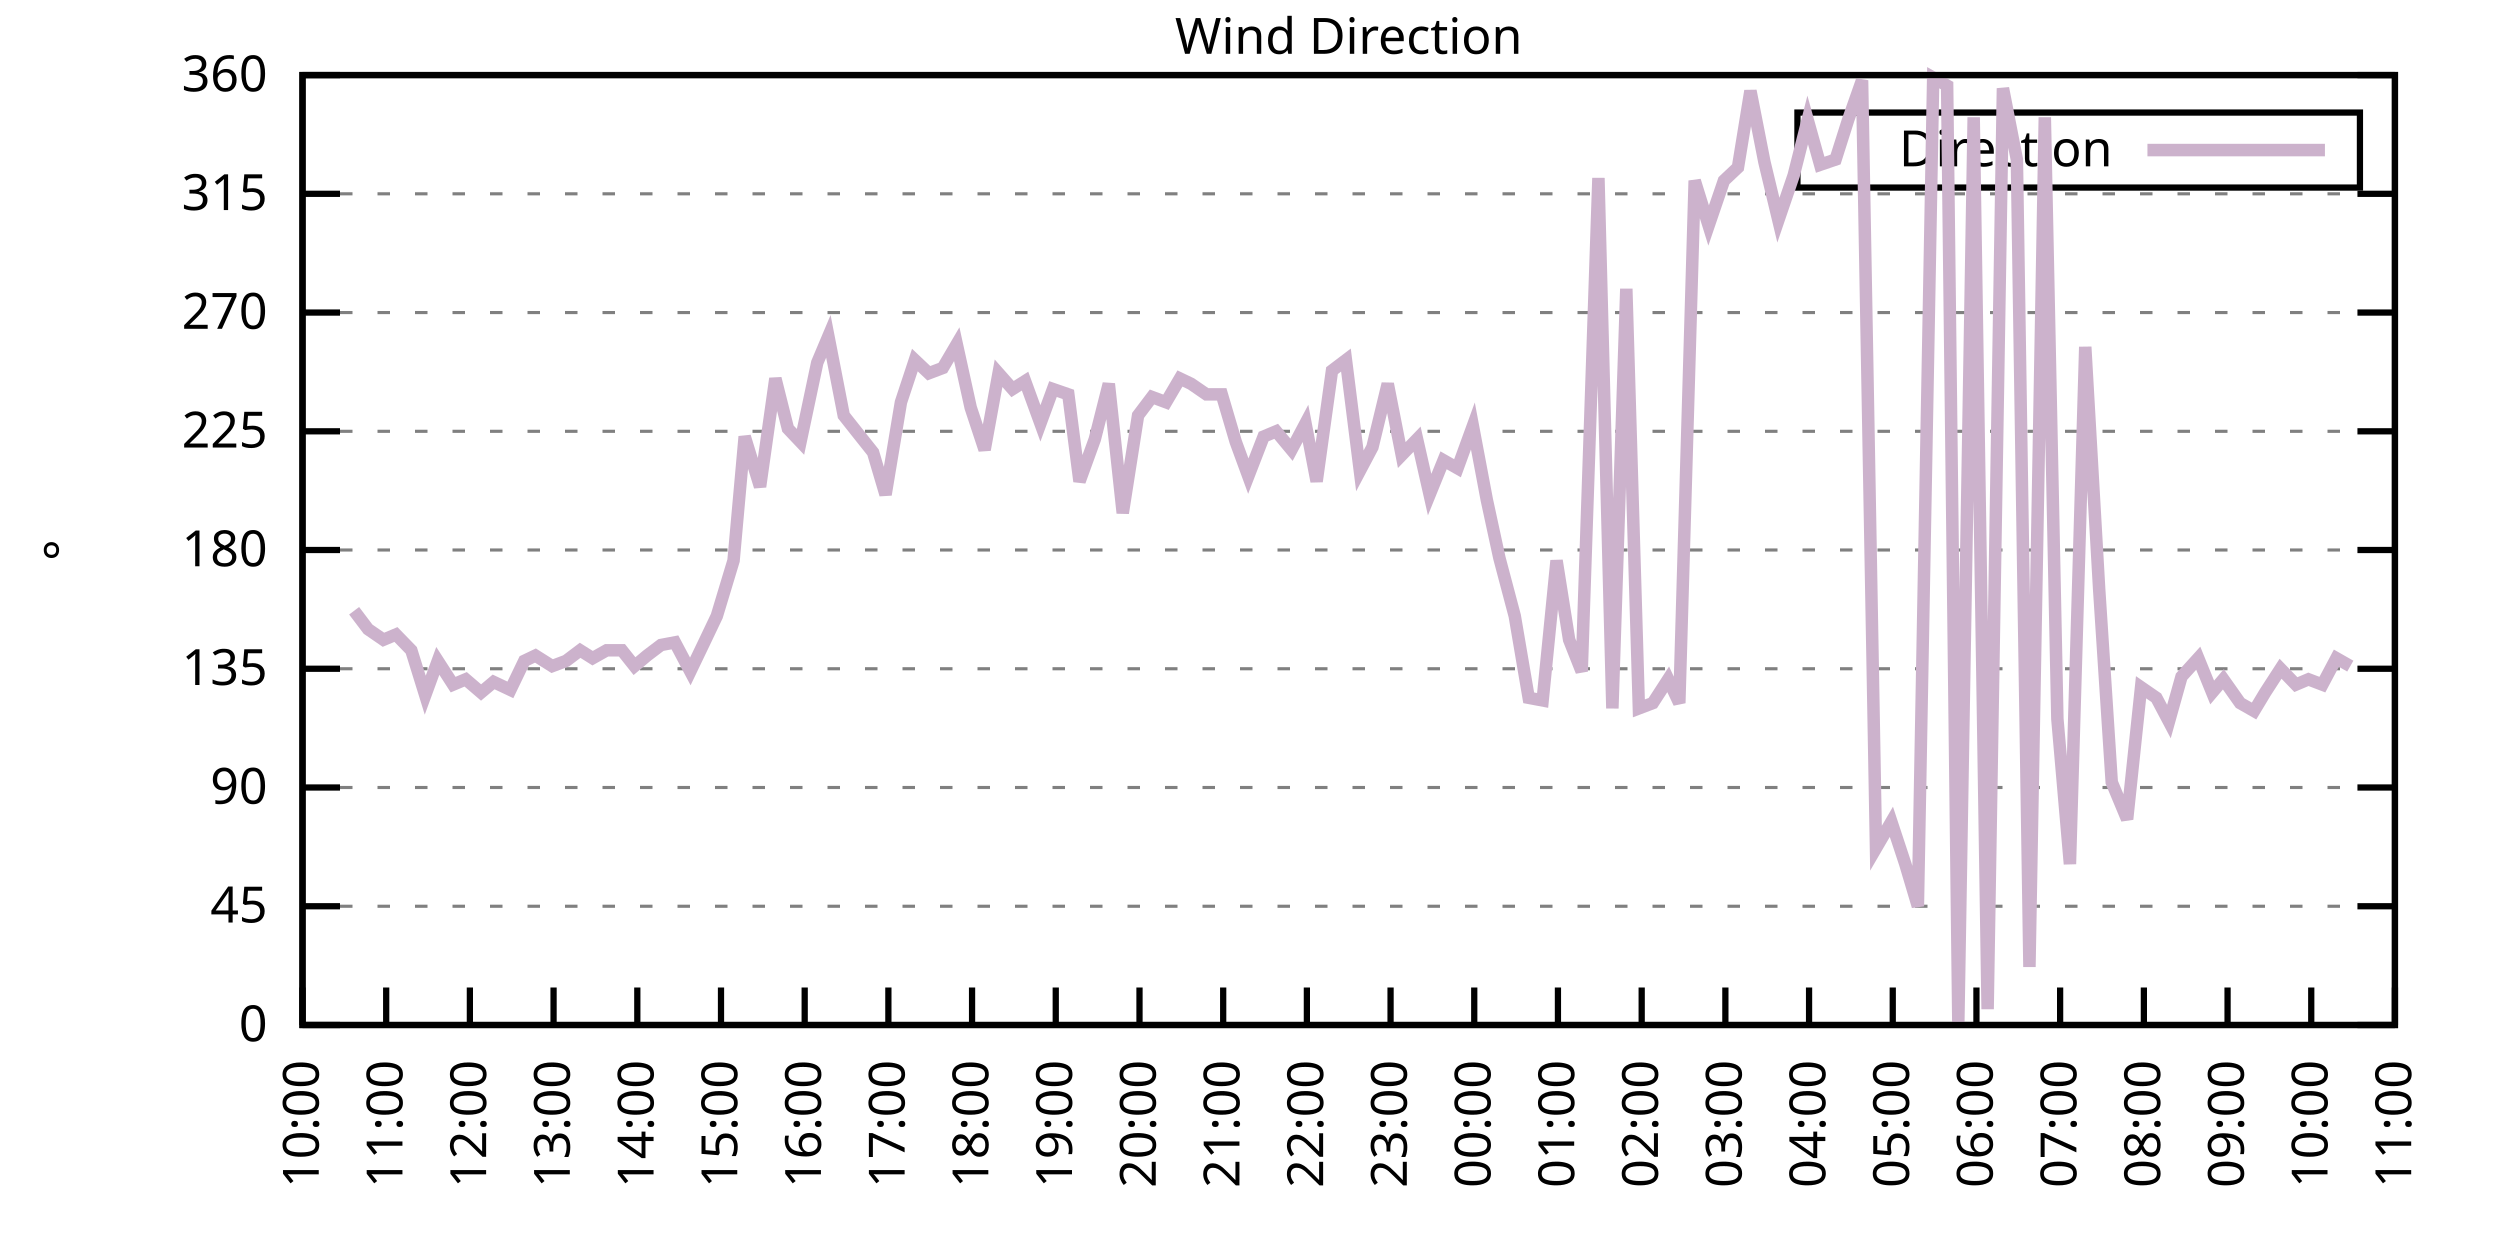
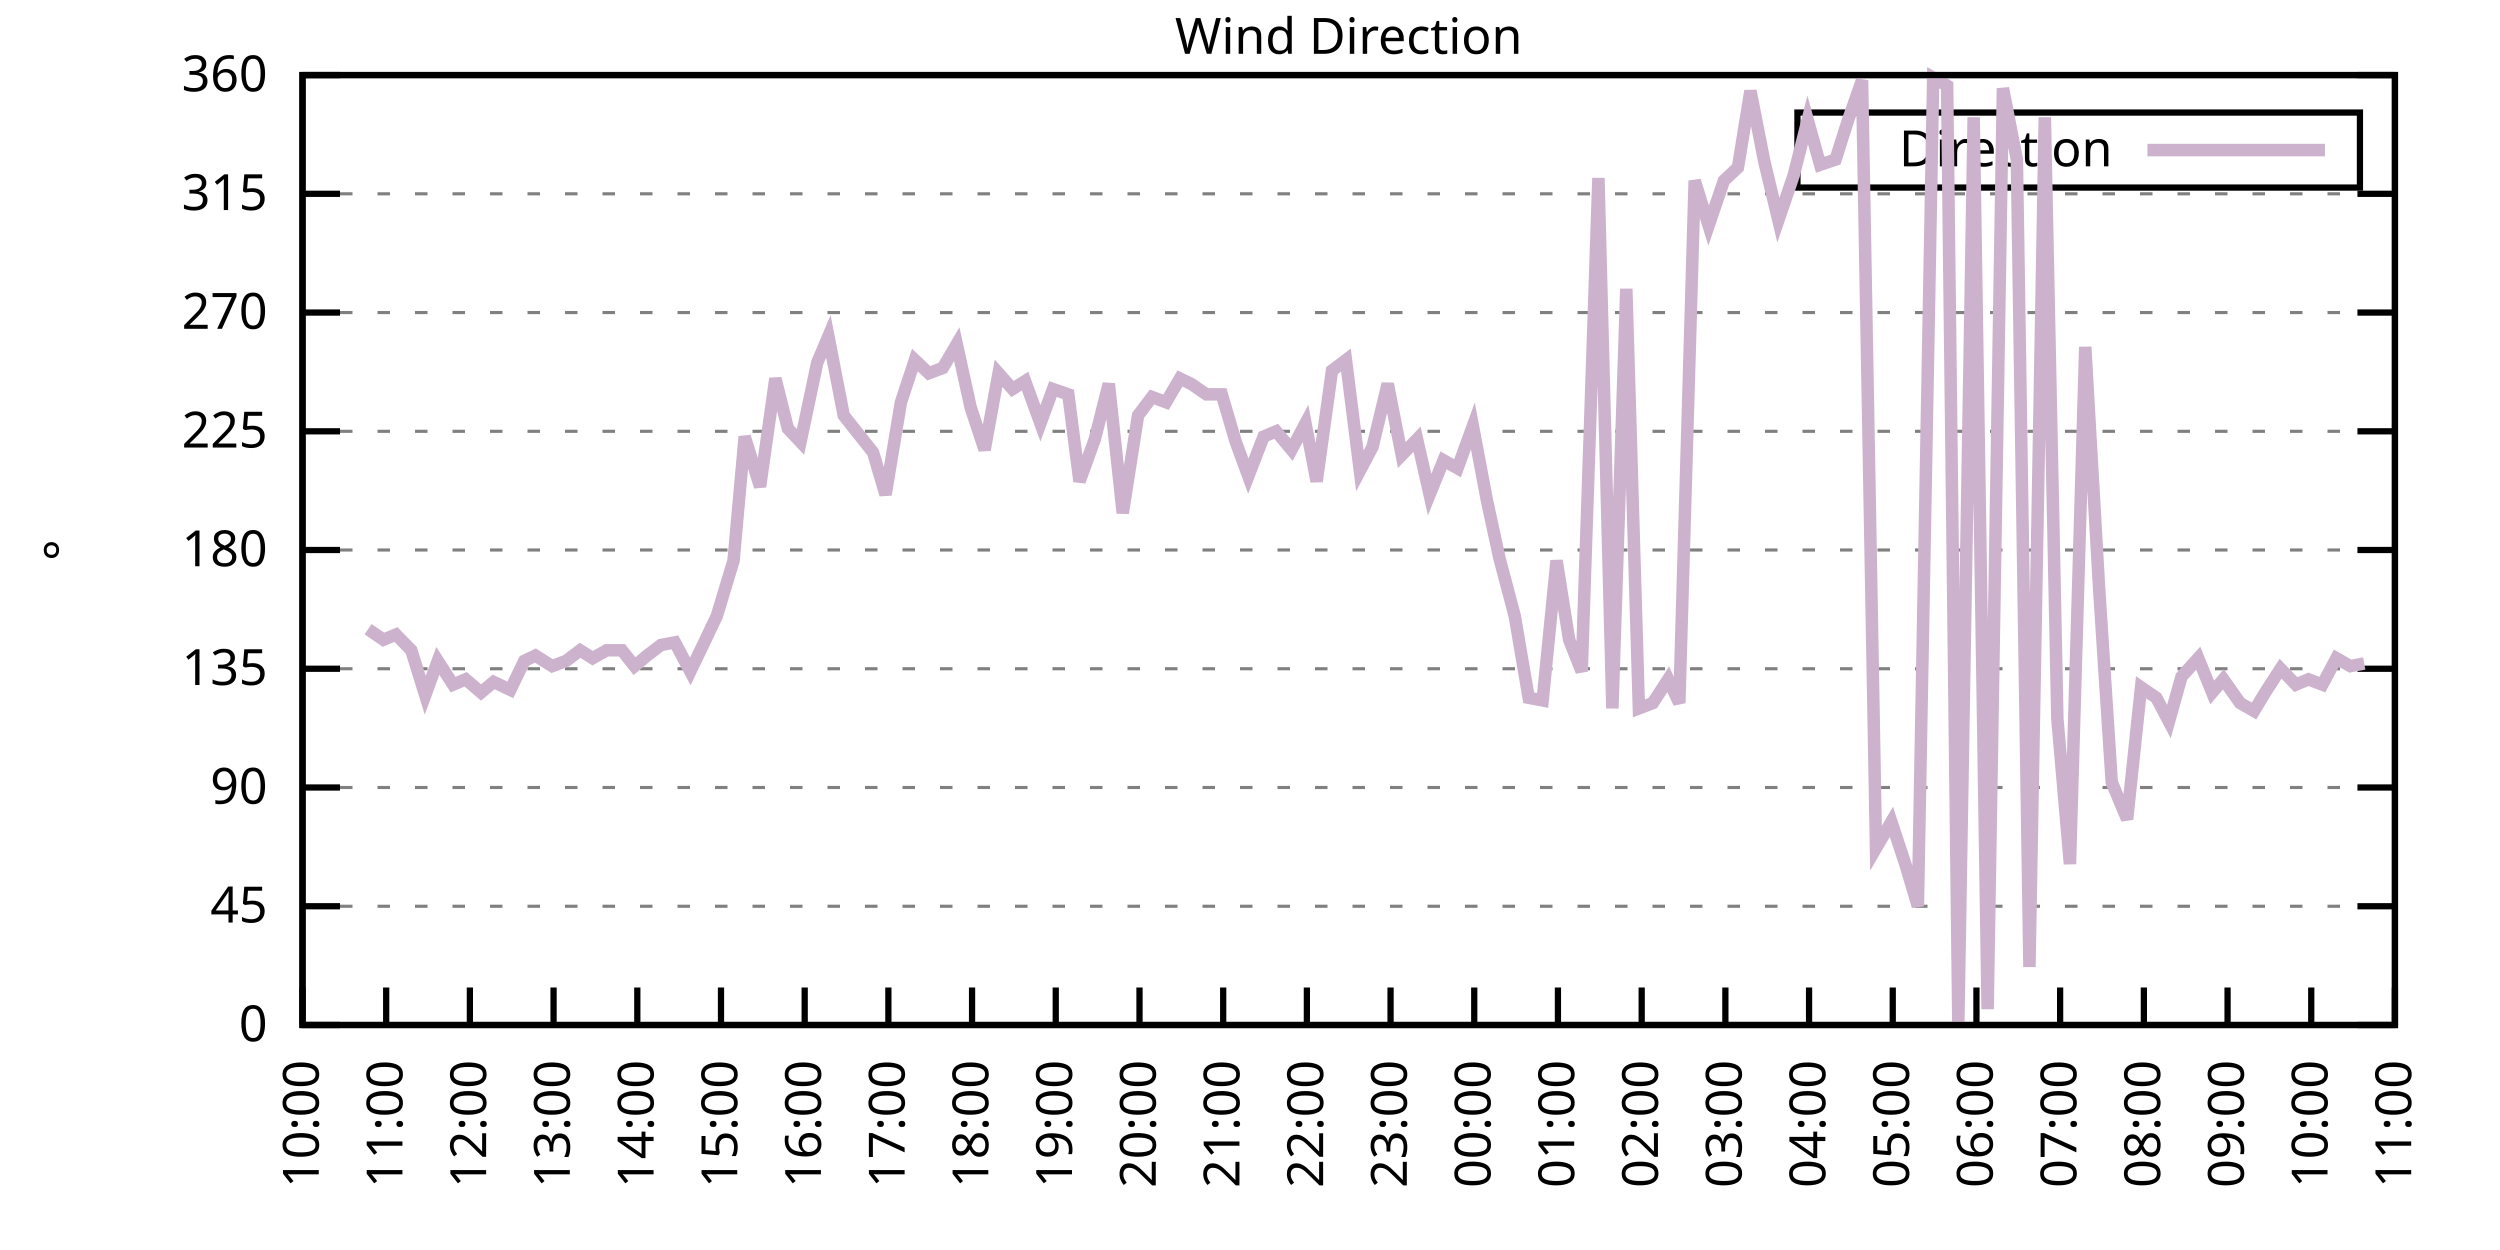
<svg xmlns="http://www.w3.org/2000/svg" xmlns:xlink="http://www.w3.org/1999/xlink" width="400" height="200" viewBox="0 0 400 200">
  <g id="gnuplot_canvas">
    <rect x="0" y="0" width="400" height="200" fill="none" />
    <defs>
      <circle id="gpDot" r="0.5" stroke-width="0.5" stroke="currentColor" />
      <path id="gpPt0" stroke-width="0.333" stroke="currentColor" d="M-1,0 h2 M0,-1 v2" />
      <path id="gpPt1" stroke-width="0.333" stroke="currentColor" d="M-1,-1 L1,1 M1,-1 L-1,1" />
      <path id="gpPt2" stroke-width="0.333" stroke="currentColor" d="M-1,0 L1,0 M0,-1 L0,1 M-1,-1 L1,1 M-1,1 L1,-1" />
      <rect id="gpPt3" stroke-width="0.333" stroke="currentColor" x="-1" y="-1" width="2" height="2" />
      <rect id="gpPt4" stroke-width="0.333" stroke="currentColor" fill="currentColor" x="-1" y="-1" width="2" height="2" />
      <circle id="gpPt5" stroke-width="0.333" stroke="currentColor" cx="0" cy="0" r="1" />
      <use xlink:href="#gpPt5" id="gpPt6" fill="currentColor" stroke="none" />
      <path id="gpPt7" stroke-width="0.333" stroke="currentColor" d="M0,-1.33 L-1.33,0.67 L1.33,0.67 z" />
      <use xlink:href="#gpPt7" id="gpPt8" fill="currentColor" stroke="none" />
      <use xlink:href="#gpPt7" id="gpPt9" stroke="currentColor" transform="rotate(180)" />
      <use xlink:href="#gpPt9" id="gpPt10" fill="currentColor" stroke="none" />
      <use xlink:href="#gpPt3" id="gpPt11" stroke="currentColor" transform="rotate(45)" />
      <use xlink:href="#gpPt11" id="gpPt12" fill="currentColor" stroke="none" />
      <path id="gpPt13" stroke-width="0.333" stroke="currentColor" d="M0,1.330 L1.265,0.411 L0.782,-1.067 L-0.782,-1.076 L-1.265,0.411 z" />
      <use xlink:href="#gpPt13" id="gpPt14" fill="currentColor" stroke="none" />
      <filter id="textbox" filterUnits="objectBoundingBox" x="0" y="0" height="1" width="1">
        <feFlood flood-color="white" flood-opacity="1" result="bgnd" />
        <feComposite in="SourceGraphic" in2="bgnd" operator="atop" />
      </filter>
      <filter id="greybox" filterUnits="objectBoundingBox" x="0" y="0" height="1" width="1">
        <feFlood flood-color="lightgrey" flood-opacity="1" result="grey" />
        <feComposite in="SourceGraphic" in2="grey" operator="atop" />
      </filter>
    </defs>
    <g fill="none" color="white" stroke="currentColor" stroke-width="1.00" stroke-linecap="butt" stroke-linejoin="miter">
</g>
    <g fill="none" color="black" stroke="currentColor" stroke-width="1.00" stroke-linecap="butt" stroke-linejoin="miter">
      <g stroke="none" shape-rendering="crispEdges">
        <polygon fill="rgb(255, 255, 255)" points="48.40,164.00 383.18,164.00 383.18,12.02 48.40,12.02 " />
      </g>
    </g>
    <g fill="none" color="black" stroke="currentColor" stroke-width="1.00" stroke-linecap="butt" stroke-linejoin="miter">
</g>
    <g fill="none" color="black" stroke="black" stroke-width="0.50" stroke-linecap="butt" stroke-linejoin="miter">
</g>
    <g fill="none" color="gray" stroke="currentColor" stroke-width="0.50" stroke-linecap="butt" stroke-linejoin="miter">
      <path stroke="gray" stroke-dasharray="2,4" class="gridline" d="M48.40,164.00 L383.19,164.00  " />
    </g>
    <g fill="none" color="gray" stroke="gray" stroke-width="1.00" stroke-linecap="butt" stroke-linejoin="miter">
</g>
    <g fill="none" color="black" stroke="currentColor" stroke-width="1.00" stroke-linecap="butt" stroke-linejoin="miter">
      <path stroke="black" d="M48.40,164.00 L54.40,164.00 M383.19,164.00 L377.19,164.00  " />
      <g transform="translate(42.80,166.60)" stroke="none" fill="black" font-family="Sans" font-size="8.00" text-anchor="end">
        <text>
          <tspan font-family="Sans"> 0</tspan>
        </text>
      </g>
    </g>
    <g fill="none" color="black" stroke="currentColor" stroke-width="1.00" stroke-linecap="butt" stroke-linejoin="miter">
</g>
    <g fill="none" color="black" stroke="black" stroke-width="0.50" stroke-linecap="butt" stroke-linejoin="miter">
</g>
    <g fill="none" color="gray" stroke="currentColor" stroke-width="0.50" stroke-linecap="butt" stroke-linejoin="miter">
      <path stroke="gray" stroke-dasharray="2,4" class="gridline" d="M48.40,145.00 L383.19,145.00  " />
    </g>
    <g fill="none" color="gray" stroke="gray" stroke-width="1.00" stroke-linecap="butt" stroke-linejoin="miter">
</g>
    <g fill="none" color="black" stroke="currentColor" stroke-width="1.00" stroke-linecap="butt" stroke-linejoin="miter">
      <path stroke="black" d="M48.40,145.00 L54.40,145.00 M383.19,145.00 L377.19,145.00  " />
      <g transform="translate(42.80,147.60)" stroke="none" fill="black" font-family="Sans" font-size="8.00" text-anchor="end">
        <text>
          <tspan font-family="Sans"> 45</tspan>
        </text>
      </g>
    </g>
    <g fill="none" color="black" stroke="currentColor" stroke-width="1.00" stroke-linecap="butt" stroke-linejoin="miter">
</g>
    <g fill="none" color="black" stroke="black" stroke-width="0.50" stroke-linecap="butt" stroke-linejoin="miter">
</g>
    <g fill="none" color="gray" stroke="currentColor" stroke-width="0.50" stroke-linecap="butt" stroke-linejoin="miter">
      <path stroke="gray" stroke-dasharray="2,4" class="gridline" d="M48.40,126.00 L383.19,126.00  " />
    </g>
    <g fill="none" color="gray" stroke="gray" stroke-width="1.00" stroke-linecap="butt" stroke-linejoin="miter">
</g>
    <g fill="none" color="black" stroke="currentColor" stroke-width="1.00" stroke-linecap="butt" stroke-linejoin="miter">
      <path stroke="black" d="M48.40,126.00 L54.40,126.00 M383.19,126.00 L377.19,126.00  " />
      <g transform="translate(42.80,128.60)" stroke="none" fill="black" font-family="Sans" font-size="8.00" text-anchor="end">
        <text>
          <tspan font-family="Sans"> 90</tspan>
        </text>
      </g>
    </g>
    <g fill="none" color="black" stroke="currentColor" stroke-width="1.00" stroke-linecap="butt" stroke-linejoin="miter">
</g>
    <g fill="none" color="black" stroke="black" stroke-width="0.50" stroke-linecap="butt" stroke-linejoin="miter">
</g>
    <g fill="none" color="gray" stroke="currentColor" stroke-width="0.50" stroke-linecap="butt" stroke-linejoin="miter">
      <path stroke="gray" stroke-dasharray="2,4" class="gridline" d="M48.40,107.00 L383.19,107.00  " />
    </g>
    <g fill="none" color="gray" stroke="gray" stroke-width="1.00" stroke-linecap="butt" stroke-linejoin="miter">
</g>
    <g fill="none" color="black" stroke="currentColor" stroke-width="1.00" stroke-linecap="butt" stroke-linejoin="miter">
      <path stroke="black" d="M48.40,107.00 L54.40,107.00 M383.19,107.00 L377.19,107.00  " />
      <g transform="translate(42.80,109.60)" stroke="none" fill="black" font-family="Sans" font-size="8.00" text-anchor="end">
        <text>
          <tspan font-family="Sans"> 135</tspan>
        </text>
      </g>
    </g>
    <g fill="none" color="black" stroke="currentColor" stroke-width="1.00" stroke-linecap="butt" stroke-linejoin="miter">
</g>
    <g fill="none" color="black" stroke="black" stroke-width="0.50" stroke-linecap="butt" stroke-linejoin="miter">
</g>
    <g fill="none" color="gray" stroke="currentColor" stroke-width="0.50" stroke-linecap="butt" stroke-linejoin="miter">
      <path stroke="gray" stroke-dasharray="2,4" class="gridline" d="M48.40,88.00 L383.19,88.00  " />
    </g>
    <g fill="none" color="gray" stroke="gray" stroke-width="1.00" stroke-linecap="butt" stroke-linejoin="miter">
</g>
    <g fill="none" color="black" stroke="currentColor" stroke-width="1.00" stroke-linecap="butt" stroke-linejoin="miter">
      <path stroke="black" d="M48.40,88.00 L54.40,88.00 M383.19,88.00 L377.19,88.00  " />
      <g transform="translate(42.80,90.60)" stroke="none" fill="black" font-family="Sans" font-size="8.00" text-anchor="end">
        <text>
          <tspan font-family="Sans"> 180</tspan>
        </text>
      </g>
    </g>
    <g fill="none" color="black" stroke="currentColor" stroke-width="1.00" stroke-linecap="butt" stroke-linejoin="miter">
</g>
    <g fill="none" color="black" stroke="black" stroke-width="0.50" stroke-linecap="butt" stroke-linejoin="miter">
</g>
    <g fill="none" color="gray" stroke="currentColor" stroke-width="0.50" stroke-linecap="butt" stroke-linejoin="miter">
      <path stroke="gray" stroke-dasharray="2,4" class="gridline" d="M48.40,69.01 L383.19,69.01  " />
    </g>
    <g fill="none" color="gray" stroke="gray" stroke-width="1.00" stroke-linecap="butt" stroke-linejoin="miter">
</g>
    <g fill="none" color="black" stroke="currentColor" stroke-width="1.00" stroke-linecap="butt" stroke-linejoin="miter">
      <path stroke="black" d="M48.40,69.01 L54.40,69.01 M383.19,69.01 L377.19,69.01  " />
      <g transform="translate(42.80,71.61)" stroke="none" fill="black" font-family="Sans" font-size="8.00" text-anchor="end">
        <text>
          <tspan font-family="Sans"> 225</tspan>
        </text>
      </g>
    </g>
    <g fill="none" color="black" stroke="currentColor" stroke-width="1.00" stroke-linecap="butt" stroke-linejoin="miter">
</g>
    <g fill="none" color="black" stroke="black" stroke-width="0.50" stroke-linecap="butt" stroke-linejoin="miter">
</g>
    <g fill="none" color="gray" stroke="currentColor" stroke-width="0.50" stroke-linecap="butt" stroke-linejoin="miter">
      <path stroke="gray" stroke-dasharray="2,4" class="gridline" d="M48.40,50.01 L383.19,50.01  " />
    </g>
    <g fill="none" color="gray" stroke="gray" stroke-width="1.00" stroke-linecap="butt" stroke-linejoin="miter">
</g>
    <g fill="none" color="black" stroke="currentColor" stroke-width="1.00" stroke-linecap="butt" stroke-linejoin="miter">
      <path stroke="black" d="M48.40,50.01 L54.40,50.01 M383.19,50.01 L377.19,50.01  " />
      <g transform="translate(42.80,52.61)" stroke="none" fill="black" font-family="Sans" font-size="8.00" text-anchor="end">
        <text>
          <tspan font-family="Sans"> 270</tspan>
        </text>
      </g>
    </g>
    <g fill="none" color="black" stroke="currentColor" stroke-width="1.00" stroke-linecap="butt" stroke-linejoin="miter">
</g>
    <g fill="none" color="black" stroke="black" stroke-width="0.50" stroke-linecap="butt" stroke-linejoin="miter">
</g>
    <g fill="none" color="gray" stroke="currentColor" stroke-width="0.50" stroke-linecap="butt" stroke-linejoin="miter">
      <path stroke="gray" stroke-dasharray="2,4" class="gridline" d="M48.40,31.01 L383.19,31.01  " />
    </g>
    <g fill="none" color="gray" stroke="gray" stroke-width="1.00" stroke-linecap="butt" stroke-linejoin="miter">
</g>
    <g fill="none" color="black" stroke="currentColor" stroke-width="1.00" stroke-linecap="butt" stroke-linejoin="miter">
      <path stroke="black" d="M48.40,31.01 L54.40,31.01 M383.19,31.01 L377.19,31.01  " />
      <g transform="translate(42.80,33.61)" stroke="none" fill="black" font-family="Sans" font-size="8.00" text-anchor="end">
        <text>
          <tspan font-family="Sans"> 315</tspan>
        </text>
      </g>
    </g>
    <g fill="none" color="black" stroke="currentColor" stroke-width="1.00" stroke-linecap="butt" stroke-linejoin="miter">
</g>
    <g fill="none" color="black" stroke="black" stroke-width="0.50" stroke-linecap="butt" stroke-linejoin="miter">
</g>
    <g fill="none" color="gray" stroke="currentColor" stroke-width="0.50" stroke-linecap="butt" stroke-linejoin="miter">
      <path stroke="gray" stroke-dasharray="2,4" class="gridline" d="M48.40,12.01 L383.19,12.01  " />
    </g>
    <g fill="none" color="gray" stroke="gray" stroke-width="1.00" stroke-linecap="butt" stroke-linejoin="miter">
</g>
    <g fill="none" color="black" stroke="currentColor" stroke-width="1.00" stroke-linecap="butt" stroke-linejoin="miter">
      <path stroke="black" d="M48.40,12.01 L54.40,12.01 M383.19,12.01 L377.19,12.01  " />
      <g transform="translate(42.80,14.61)" stroke="none" fill="black" font-family="Sans" font-size="8.00" text-anchor="end">
        <text>
          <tspan font-family="Sans"> 360</tspan>
        </text>
      </g>
    </g>
    <g fill="none" color="black" stroke="currentColor" stroke-width="1.00" stroke-linecap="butt" stroke-linejoin="miter">
      <path stroke="black" d="M48.40,164.00 L48.40,158.00  " />
      <g transform="translate(51.00,169.60) rotate(270.00)" stroke="none" fill="black" font-family="Sans" font-size="8.00" text-anchor="end">
        <text>
          <tspan font-family="Sans">10:00</tspan>
        </text>
      </g>
    </g>
    <g fill="none" color="black" stroke="currentColor" stroke-width="1.00" stroke-linecap="butt" stroke-linejoin="miter">
      <path stroke="black" d="M61.79,164.00 L61.79,158.00  " />
      <g transform="translate(64.39,169.60) rotate(270.00)" stroke="none" fill="black" font-family="Sans" font-size="8.00" text-anchor="end">
        <text>
          <tspan font-family="Sans">11:00</tspan>
        </text>
      </g>
    </g>
    <g fill="none" color="black" stroke="currentColor" stroke-width="1.00" stroke-linecap="butt" stroke-linejoin="miter">
      <path stroke="black" d="M75.18,164.00 L75.18,158.00  " />
      <g transform="translate(77.78,169.60) rotate(270.00)" stroke="none" fill="black" font-family="Sans" font-size="8.00" text-anchor="end">
        <text>
          <tspan font-family="Sans">12:00</tspan>
        </text>
      </g>
    </g>
    <g fill="none" color="black" stroke="currentColor" stroke-width="1.00" stroke-linecap="butt" stroke-linejoin="miter">
      <path stroke="black" d="M88.57,164.00 L88.57,158.00  " />
      <g transform="translate(91.17,169.60) rotate(270.00)" stroke="none" fill="black" font-family="Sans" font-size="8.00" text-anchor="end">
        <text>
          <tspan font-family="Sans">13:00</tspan>
        </text>
      </g>
    </g>
    <g fill="none" color="black" stroke="currentColor" stroke-width="1.00" stroke-linecap="butt" stroke-linejoin="miter">
      <path stroke="black" d="M101.97,164.00 L101.97,158.00  " />
      <g transform="translate(104.57,169.60) rotate(270.00)" stroke="none" fill="black" font-family="Sans" font-size="8.00" text-anchor="end">
        <text>
          <tspan font-family="Sans">14:00</tspan>
        </text>
      </g>
    </g>
    <g fill="none" color="black" stroke="currentColor" stroke-width="1.00" stroke-linecap="butt" stroke-linejoin="miter">
      <path stroke="black" d="M115.36,164.00 L115.36,158.00  " />
      <g transform="translate(117.96,169.60) rotate(270.00)" stroke="none" fill="black" font-family="Sans" font-size="8.00" text-anchor="end">
        <text>
          <tspan font-family="Sans">15:00</tspan>
        </text>
      </g>
    </g>
    <g fill="none" color="black" stroke="currentColor" stroke-width="1.00" stroke-linecap="butt" stroke-linejoin="miter">
      <path stroke="black" d="M128.75,164.00 L128.75,158.00  " />
      <g transform="translate(131.35,169.60) rotate(270.00)" stroke="none" fill="black" font-family="Sans" font-size="8.00" text-anchor="end">
        <text>
          <tspan font-family="Sans">16:00</tspan>
        </text>
      </g>
    </g>
    <g fill="none" color="black" stroke="currentColor" stroke-width="1.00" stroke-linecap="butt" stroke-linejoin="miter">
      <path stroke="black" d="M142.14,164.00 L142.14,158.00  " />
      <g transform="translate(144.74,169.60) rotate(270.00)" stroke="none" fill="black" font-family="Sans" font-size="8.00" text-anchor="end">
        <text>
          <tspan font-family="Sans">17:00</tspan>
        </text>
      </g>
    </g>
    <g fill="none" color="black" stroke="currentColor" stroke-width="1.00" stroke-linecap="butt" stroke-linejoin="miter">
      <path stroke="black" d="M155.53,164.00 L155.53,158.00  " />
      <g transform="translate(158.13,169.60) rotate(270.00)" stroke="none" fill="black" font-family="Sans" font-size="8.00" text-anchor="end">
        <text>
          <tspan font-family="Sans">18:00</tspan>
        </text>
      </g>
    </g>
    <g fill="none" color="black" stroke="currentColor" stroke-width="1.00" stroke-linecap="butt" stroke-linejoin="miter">
      <path stroke="black" d="M168.92,164.00 L168.92,158.00  " />
      <g transform="translate(171.52,169.60) rotate(270.00)" stroke="none" fill="black" font-family="Sans" font-size="8.00" text-anchor="end">
        <text>
          <tspan font-family="Sans">19:00</tspan>
        </text>
      </g>
    </g>
    <g fill="none" color="black" stroke="currentColor" stroke-width="1.00" stroke-linecap="butt" stroke-linejoin="miter">
      <path stroke="black" d="M182.32,164.00 L182.32,158.00  " />
      <g transform="translate(184.92,169.60) rotate(270.00)" stroke="none" fill="black" font-family="Sans" font-size="8.00" text-anchor="end">
        <text>
          <tspan font-family="Sans">20:00</tspan>
        </text>
      </g>
    </g>
    <g fill="none" color="black" stroke="currentColor" stroke-width="1.00" stroke-linecap="butt" stroke-linejoin="miter">
      <path stroke="black" d="M195.71,164.00 L195.71,158.00  " />
      <g transform="translate(198.31,169.60) rotate(270.00)" stroke="none" fill="black" font-family="Sans" font-size="8.00" text-anchor="end">
        <text>
          <tspan font-family="Sans">21:00</tspan>
        </text>
      </g>
    </g>
    <g fill="none" color="black" stroke="currentColor" stroke-width="1.00" stroke-linecap="butt" stroke-linejoin="miter">
      <path stroke="black" d="M209.10,164.00 L209.10,158.00  " />
      <g transform="translate(211.70,169.60) rotate(270.00)" stroke="none" fill="black" font-family="Sans" font-size="8.00" text-anchor="end">
        <text>
          <tspan font-family="Sans">22:00</tspan>
        </text>
      </g>
    </g>
    <g fill="none" color="black" stroke="currentColor" stroke-width="1.00" stroke-linecap="butt" stroke-linejoin="miter">
      <path stroke="black" d="M222.49,164.00 L222.49,158.00  " />
      <g transform="translate(225.09,169.60) rotate(270.00)" stroke="none" fill="black" font-family="Sans" font-size="8.00" text-anchor="end">
        <text>
          <tspan font-family="Sans">23:00</tspan>
        </text>
      </g>
    </g>
    <g fill="none" color="black" stroke="currentColor" stroke-width="1.00" stroke-linecap="butt" stroke-linejoin="miter">
      <path stroke="black" d="M235.88,164.00 L235.88,158.00  " />
      <g transform="translate(238.48,169.60) rotate(270.00)" stroke="none" fill="black" font-family="Sans" font-size="8.00" text-anchor="end">
        <text>
          <tspan font-family="Sans">00:00</tspan>
        </text>
      </g>
    </g>
    <g fill="none" color="black" stroke="currentColor" stroke-width="1.00" stroke-linecap="butt" stroke-linejoin="miter">
      <path stroke="black" d="M249.27,164.00 L249.27,158.00  " />
      <g transform="translate(251.87,169.60) rotate(270.00)" stroke="none" fill="black" font-family="Sans" font-size="8.00" text-anchor="end">
        <text>
          <tspan font-family="Sans">01:00</tspan>
        </text>
      </g>
    </g>
    <g fill="none" color="black" stroke="currentColor" stroke-width="1.00" stroke-linecap="butt" stroke-linejoin="miter">
      <path stroke="black" d="M262.67,164.00 L262.67,158.00  " />
      <g transform="translate(265.27,169.60) rotate(270.00)" stroke="none" fill="black" font-family="Sans" font-size="8.00" text-anchor="end">
        <text>
          <tspan font-family="Sans">02:00</tspan>
        </text>
      </g>
    </g>
    <g fill="none" color="black" stroke="currentColor" stroke-width="1.00" stroke-linecap="butt" stroke-linejoin="miter">
      <path stroke="black" d="M276.06,164.00 L276.06,158.00  " />
      <g transform="translate(278.66,169.60) rotate(270.00)" stroke="none" fill="black" font-family="Sans" font-size="8.00" text-anchor="end">
        <text>
          <tspan font-family="Sans">03:00</tspan>
        </text>
      </g>
    </g>
    <g fill="none" color="black" stroke="currentColor" stroke-width="1.00" stroke-linecap="butt" stroke-linejoin="miter">
      <path stroke="black" d="M289.45,164.00 L289.45,158.00  " />
      <g transform="translate(292.05,169.60) rotate(270.00)" stroke="none" fill="black" font-family="Sans" font-size="8.00" text-anchor="end">
        <text>
          <tspan font-family="Sans">04:00</tspan>
        </text>
      </g>
    </g>
    <g fill="none" color="black" stroke="currentColor" stroke-width="1.00" stroke-linecap="butt" stroke-linejoin="miter">
      <path stroke="black" d="M302.84,164.00 L302.84,158.00  " />
      <g transform="translate(305.44,169.60) rotate(270.00)" stroke="none" fill="black" font-family="Sans" font-size="8.00" text-anchor="end">
        <text>
          <tspan font-family="Sans">05:00</tspan>
        </text>
      </g>
    </g>
    <g fill="none" color="black" stroke="currentColor" stroke-width="1.00" stroke-linecap="butt" stroke-linejoin="miter">
      <path stroke="black" d="M316.23,164.00 L316.23,158.00  " />
      <g transform="translate(318.83,169.60) rotate(270.00)" stroke="none" fill="black" font-family="Sans" font-size="8.00" text-anchor="end">
        <text>
          <tspan font-family="Sans">06:00</tspan>
        </text>
      </g>
    </g>
    <g fill="none" color="black" stroke="currentColor" stroke-width="1.00" stroke-linecap="butt" stroke-linejoin="miter">
      <path stroke="black" d="M329.62,164.00 L329.62,158.00  " />
      <g transform="translate(332.22,169.60) rotate(270.00)" stroke="none" fill="black" font-family="Sans" font-size="8.00" text-anchor="end">
        <text>
          <tspan font-family="Sans">07:00</tspan>
        </text>
      </g>
    </g>
    <g fill="none" color="black" stroke="currentColor" stroke-width="1.00" stroke-linecap="butt" stroke-linejoin="miter">
      <path stroke="black" d="M343.02,164.00 L343.02,158.00  " />
      <g transform="translate(345.62,169.60) rotate(270.00)" stroke="none" fill="black" font-family="Sans" font-size="8.00" text-anchor="end">
        <text>
          <tspan font-family="Sans">08:00</tspan>
        </text>
      </g>
    </g>
    <g fill="none" color="black" stroke="currentColor" stroke-width="1.00" stroke-linecap="butt" stroke-linejoin="miter">
      <path stroke="black" d="M356.41,164.00 L356.41,158.00  " />
      <g transform="translate(359.01,169.60) rotate(270.00)" stroke="none" fill="black" font-family="Sans" font-size="8.00" text-anchor="end">
        <text>
          <tspan font-family="Sans">09:00</tspan>
        </text>
      </g>
    </g>
    <g fill="none" color="black" stroke="currentColor" stroke-width="1.00" stroke-linecap="butt" stroke-linejoin="miter">
      <path stroke="black" d="M369.80,164.00 L369.80,158.00  " />
      <g transform="translate(372.40,169.60) rotate(270.00)" stroke="none" fill="black" font-family="Sans" font-size="8.00" text-anchor="end">
        <text>
          <tspan font-family="Sans">10:00</tspan>
        </text>
      </g>
    </g>
    <g fill="none" color="black" stroke="currentColor" stroke-width="1.00" stroke-linecap="butt" stroke-linejoin="miter">
      <path stroke="black" d="M383.19,164.00 L383.19,158.00  " />
      <g transform="translate(385.79,169.60) rotate(270.00)" stroke="none" fill="black" font-family="Sans" font-size="8.00" text-anchor="end">
        <text>
          <tspan font-family="Sans">11:00</tspan>
        </text>
      </g>
    </g>
    <g fill="none" color="black" stroke="currentColor" stroke-width="1.00" stroke-linecap="butt" stroke-linejoin="miter">
</g>
    <g fill="none" color="black" stroke="currentColor" stroke-width="1.00" stroke-linecap="butt" stroke-linejoin="miter">
      <path stroke="black" d="M48.40,12.01 L48.40,164.00 L383.19,164.00 L383.19,12.01 L48.40,12.01 Z  " />
    </g>
    <g fill="none" color="black" stroke="currentColor" stroke-width="1.00" stroke-linecap="butt" stroke-linejoin="miter">
</g>
    <g fill="none" color="black" stroke="currentColor" stroke-width="1.00" stroke-linecap="butt" stroke-linejoin="miter">
      <path stroke="black" d="M287.59,30.01 L287.59,18.01 L377.59,18.01 L377.59,30.01 L287.59,30.01 Z  " />
    </g>
    <g id="Wind_direction_plot_1">
      <g fill="none" color="white" stroke="black" stroke-width="2.00" stroke-linecap="butt" stroke-linejoin="miter">
</g>
      <g fill="none" color="black" stroke="currentColor" stroke-width="2.00" stroke-linecap="butt" stroke-linejoin="miter">
        <g transform="translate(337.99,26.61)" stroke="none" fill="black" font-family="Sans" font-size="8.00" text-anchor="end">
          <text>
            <tspan font-family="Sans">Direction</tspan>
          </text>
        </g>
      </g>
      <g fill="none" color="black" stroke="currentColor" stroke-width="2.00" stroke-linecap="butt" stroke-linejoin="miter">
-         <path stroke="rgb(204, 178, 204)" d="M343.59,24.01 L371.99,24.01 M56.66,97.72 L58.89,100.67 L61.35,102.36 L63.35,101.52 L65.81,104.05 L68.04,111.23   L70.05,105.74 L72.50,109.54 L74.51,108.69 L76.97,110.80 L78.98,109.11 L81.66,110.38 L83.89,105.74 L85.67,104.89   L88.35,106.58 L90.58,105.74 L92.82,104.05 L94.82,105.31 L97.06,104.05 L99.51,104.05 L101.52,106.58 L103.53,104.89   L105.76,103.20 L107.99,102.78 L110.45,107.43 L112.68,102.78 L114.69,98.56 L117.37,89.69 L119.15,69.85 L121.61,77.87   L124.06,60.56 L126.07,68.58 L128.08,70.70 L130.76,58.03 L132.54,53.81 L135.00,66.47 L137.01,69.01 L139.69,72.38   L141.69,79.14 L144.15,64.36 L146.38,57.61 L148.61,59.72 L150.85,58.87 L153.08,55.07 L155.31,65.21 L157.54,71.96   L159.77,59.72 L162.01,62.25 L164.01,60.98 L166.47,67.74 L168.48,62.25 L170.93,63.10 L172.72,77.03 L175.17,70.27   L177.41,61.41 L179.64,82.09 L182.09,66.47 L184.32,63.52 L186.56,64.36 L188.79,60.56 L190.57,61.41 L193.03,63.10   L195.48,63.10 L197.72,70.70 L199.73,76.18 L202.18,69.85 L204.19,69.01 L206.64,71.96 L208.88,67.74 L210.66,77.03   L213.12,59.30 L215.35,57.61 L217.58,75.34 L219.59,71.54 L222.04,61.41 L224.28,72.81 L226.73,70.27 L228.74,79.14   L230.97,73.65 L233.20,74.92 L235.66,68.16 L237.89,79.98 L239.90,89.27 L242.36,98.56 L244.59,111.65 L246.82,112.07   L249.05,89.69 L251.06,102.36 L253.07,107.43 L255.75,28.48 L257.98,113.34 L260.21,46.21 L262.22,113.34 L264.45,112.49   L266.91,108.69 L268.69,112.49 L271.15,28.90 L273.38,36.08 L275.83,28.90 L278.07,26.79 L280.07,14.54 L282.31,25.94   L284.54,35.23 L286.99,28.05 L289.23,19.19 L291.23,26.36 L293.69,25.52 L295.70,19.19 L297.93,12.85 L300.16,135.71   L302.62,131.49 L304.85,138.25 L306.86,145.00 L309.31,12.43 L311.54,13.70 L313.33,163.58 L315.79,18.77 L318.02,161.47   L320.47,14.12 L322.70,25.52 L324.71,154.71 L327.17,18.77 L329.18,115.03 L331.19,138.25 L333.64,55.50 L335.87,94.34   L337.88,125.16 L340.34,131.07 L342.57,109.96 L345.02,111.65 L347.03,115.45 L349.04,108.27 L351.72,105.31 L353.95,110.80   L355.74,108.69 L358.42,112.49 L360.65,113.76 L362.43,110.80 L364.89,107.00 L367.34,109.54 L369.35,108.69 L371.58,109.54   L373.82,105.31 L376.05,106.58  " />
+         <path stroke="rgb(204, 178, 204)" d="M343.59,24.01 L371.99,24.01 M58.89,100.67 L61.35,102.36 L63.35,101.52 L65.81,104.05 L68.04,111.23 L70.05,105.74   L72.50,109.54 L74.51,108.69 L76.97,110.80 L78.98,109.11 L81.66,110.38 L83.89,105.74 L85.67,104.89 L88.35,106.58   L90.58,105.74 L92.82,104.05 L94.82,105.31 L97.06,104.05 L99.51,104.05 L101.52,106.58 L103.53,104.89 L105.76,103.20   L107.99,102.78 L110.45,107.43 L112.68,102.78 L114.69,98.56 L117.37,89.69 L119.15,69.85 L121.61,77.87 L124.06,60.56   L126.07,68.58 L128.08,70.70 L130.76,58.03 L132.54,53.81 L135.00,66.47 L137.01,69.01 L139.69,72.38 L141.69,79.14   L144.15,64.36 L146.38,57.61 L148.61,59.72 L150.85,58.87 L153.08,55.07 L155.31,65.21 L157.54,71.96 L159.77,59.72   L162.01,62.25 L164.01,60.98 L166.47,67.74 L168.48,62.25 L170.93,63.10 L172.72,77.03 L175.17,70.27 L177.41,61.41   L179.64,82.09 L182.09,66.47 L184.32,63.52 L186.56,64.36 L188.79,60.56 L190.57,61.41 L193.03,63.10 L195.48,63.10   L197.72,70.70 L199.73,76.18 L202.18,69.85 L204.19,69.01 L206.64,71.96 L208.88,67.74 L210.66,77.03 L213.12,59.30   L215.35,57.61 L217.58,75.34 L219.59,71.54 L222.04,61.41 L224.28,72.81 L226.73,70.27 L228.74,79.14 L230.97,73.65   L233.20,74.92 L235.66,68.16 L237.89,79.98 L239.90,89.27 L242.36,98.56 L244.59,111.65 L246.82,112.07 L249.05,89.69   L251.06,102.36 L253.07,107.43 L255.75,28.48 L257.98,113.34 L260.21,46.21 L262.22,113.34 L264.45,112.49 L266.91,108.69   L268.69,112.49 L271.15,28.90 L273.38,36.08 L275.83,28.90 L278.07,26.79 L280.07,14.54 L282.31,25.94 L284.54,35.23   L286.99,28.05 L289.23,19.19 L291.23,26.36 L293.69,25.52 L295.70,19.19 L297.93,12.85 L300.16,135.71 L302.62,131.49   L304.85,138.25 L306.86,145.00 L309.31,12.43 L311.54,13.70 L313.33,163.58 L315.79,18.77 L318.02,161.47 L320.47,14.12   L322.70,25.52 L324.71,154.71 L327.17,18.77 L329.18,115.03 L331.19,138.25 L333.64,55.50 L335.87,94.34 L337.88,125.16   L340.34,131.07 L342.57,109.96 L345.02,111.65 L347.03,115.45 L349.04,108.27 L351.72,105.31 L353.95,110.80 L355.74,108.69   L358.42,112.49 L360.65,113.76 L362.43,110.80 L364.89,107.00 L367.34,109.54 L369.35,108.69 L371.58,109.54 L373.82,105.31   L376.05,106.58 L378.28,106.16  " />
      </g>
    </g>
    <g fill="none" color="black" stroke="currentColor" stroke-width="2.00" stroke-linecap="butt" stroke-linejoin="miter">
</g>
    <g fill="none" color="black" stroke="black" stroke-width="1.00" stroke-linecap="butt" stroke-linejoin="miter">
</g>
    <g fill="none" color="black" stroke="currentColor" stroke-width="1.00" stroke-linecap="butt" stroke-linejoin="miter">
      <path stroke="black" d="M48.40,12.01 L48.40,164.00 L383.19,164.00 L383.19,12.01 L48.40,12.01 Z  " />
      <g transform="translate(12.80,88.01) rotate(270.00)" stroke="none" fill="black" font-family="Sans" font-size="8.00" text-anchor="middle">
        <text>
          <tspan font-family="Sans">°</tspan>
        </text>
      </g>
    </g>
    <g fill="none" color="black" stroke="currentColor" stroke-width="1.00" stroke-linecap="butt" stroke-linejoin="miter">
</g>
    <g fill="none" color="black" stroke="currentColor" stroke-width="1.00" stroke-linecap="butt" stroke-linejoin="miter">
      <g transform="translate(215.79,8.61)" stroke="none" fill="black" font-family="Sans" font-size="8.00" text-anchor="middle">
        <text>
          <tspan font-family="Sans">Wind Direction</tspan>
        </text>
      </g>
    </g>
    <g fill="none" color="black" stroke="currentColor" stroke-width="1.00" stroke-linecap="butt" stroke-linejoin="miter">
</g>
  </g>
</svg>
